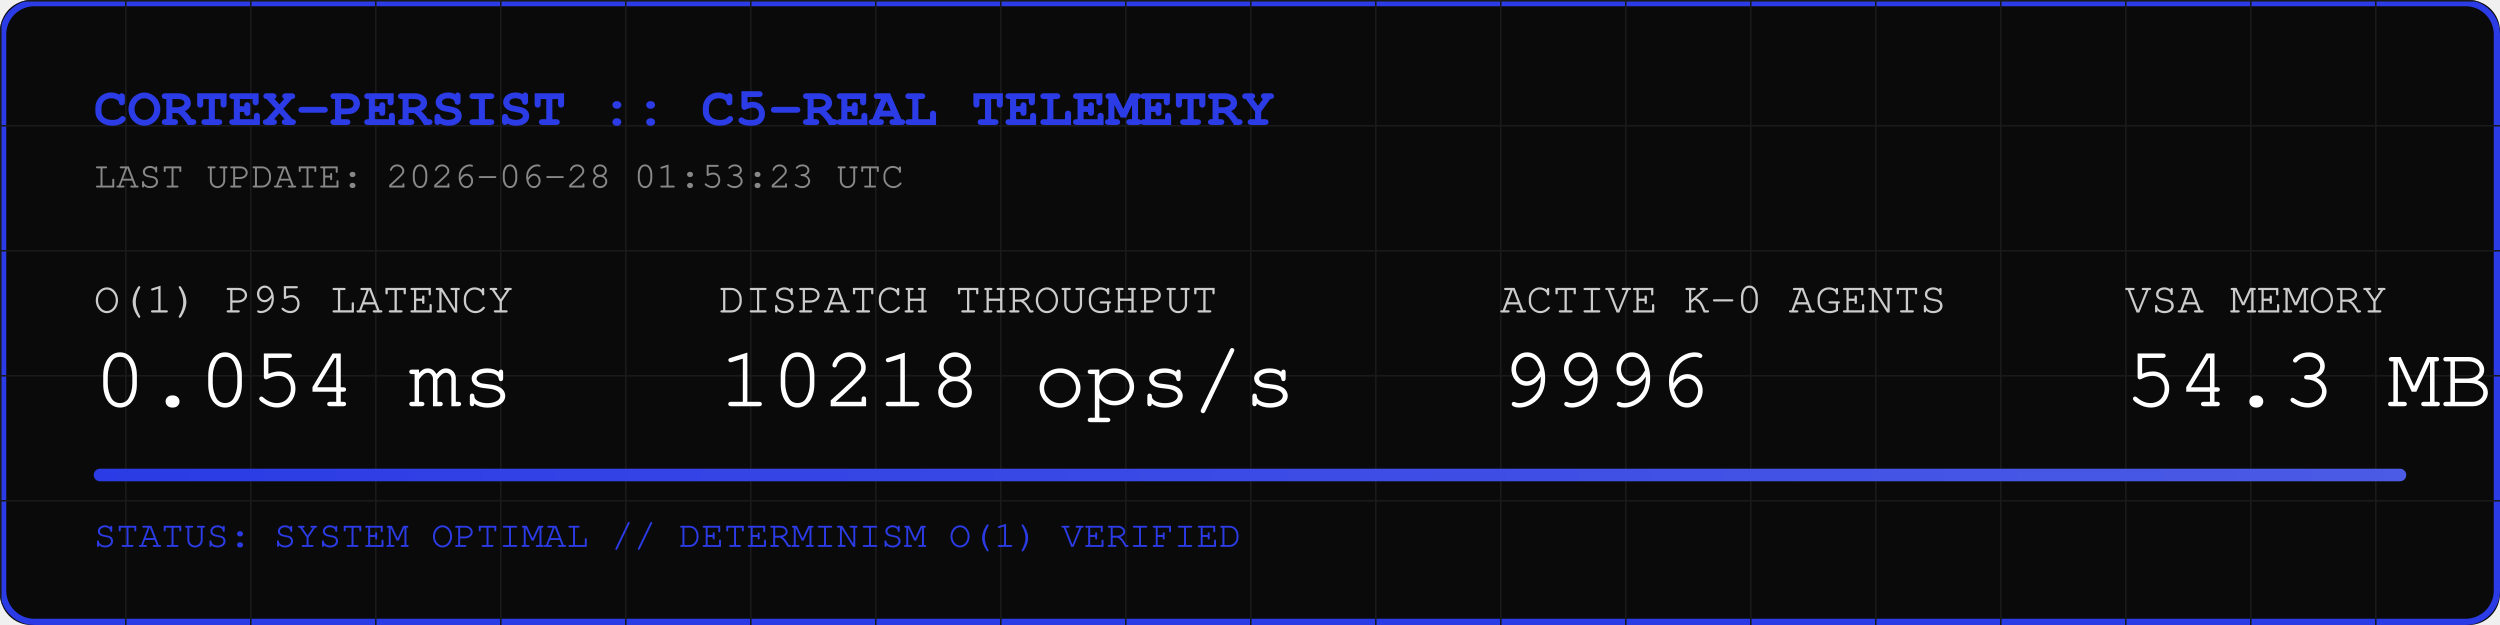
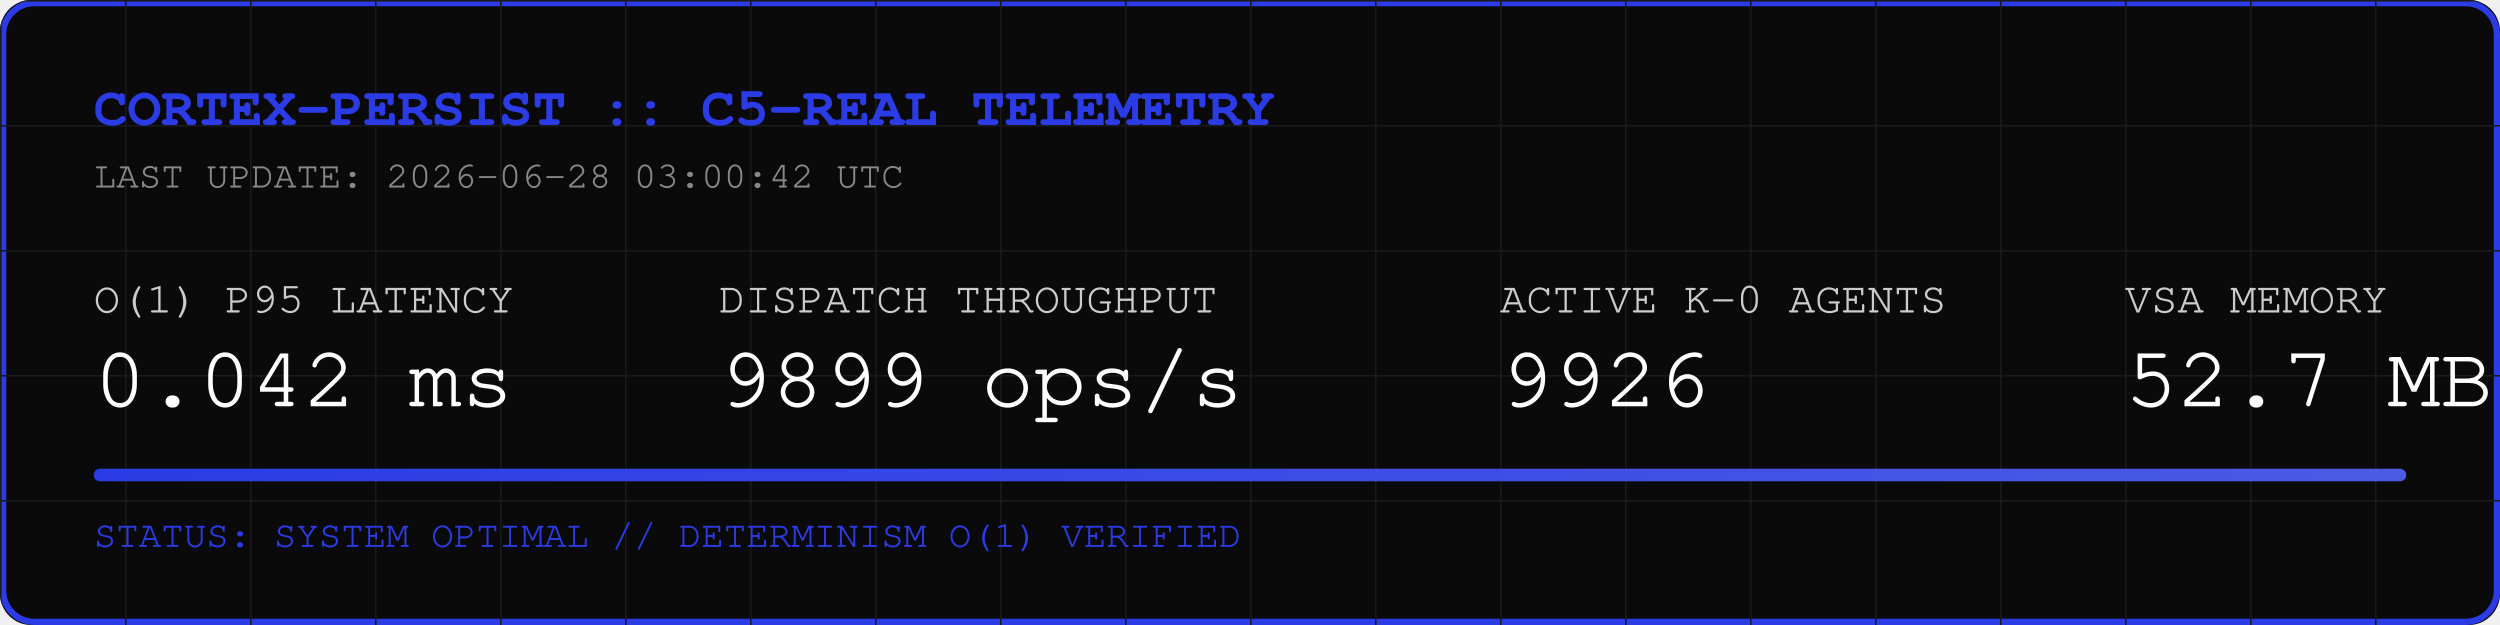
<svg xmlns="http://www.w3.org/2000/svg" width="800" height="200" viewBox="0 0 800 200">
  <rect width="800" height="200" fill="#0A0A0A" rx="10" />
  <rect width="798" height="198" x="1" y="1" fill="none" stroke="#2B3BE5" stroke-width="2" rx="10" />
  <defs>
    <pattern id="grid" width="40" height="40" patternUnits="userSpaceOnUse">
      <path d="M 40 0 L 0 0 0 40" fill="none" stroke="#1A1A1A" stroke-width="1" />
    </pattern>
    <linearGradient id="neon" x1="0%" y1="0%" x2="100%" y2="0%">
      <stop offset="0%" stop-color="#2B3BE5" />
      <stop offset="100%" stop-color="#4B5BE5" />
    </linearGradient>
  </defs>
  <rect width="800" height="200" fill="url(#grid)" rx="10" />
  <text x="30" y="40" font-family="Courier, monospace" font-size="18" fill="#2B3BE5" font-weight="bold">CORTEX-PERSIST :: C5-REAL TELEMETRY</text>
-   <text x="30" y="60" font-family="Courier, monospace" font-size="12" fill="#888888">LAST UPDATE: 2026-06-28 01:53:23 UTC</text>
+   <text x="30" y="60" font-family="Courier, monospace" font-size="12" fill="#888888">LAST UPDATE: 2026-06-28 03:00:42 UTC</text>
  <g transform="translate(30, 100)">
    <text x="0" y="0" font-family="Courier, monospace" font-size="14" fill="#CCCCCC">O(1) P95 LATENCY</text>
-     <text x="0" y="30" font-family="Courier, monospace" font-size="28" fill="#FFFFFF">0.054 ms</text>
+     <text x="0" y="30" font-family="Courier, monospace" font-size="28" fill="#FFFFFF">0.042 ms</text>
    <text x="200" y="0" font-family="Courier, monospace" font-size="14" fill="#CCCCCC">DISPATCH THROUGHPUT</text>
-     <text x="200" y="30" font-family="Courier, monospace" font-size="28" fill="#FFFFFF">10218 ops/s</text>
+     <text x="200" y="30" font-family="Courier, monospace" font-size="28" fill="#FFFFFF">9899 ops/s</text>
    <text x="450" y="0" font-family="Courier, monospace" font-size="14" fill="#CCCCCC">ACTIVE K-0 AGENTS</text>
-     <text x="450" y="30" font-family="Courier, monospace" font-size="28" fill="#FFFFFF">9996</text>
+     <text x="450" y="30" font-family="Courier, monospace" font-size="28" fill="#FFFFFF">9926</text>
    <text x="650" y="0" font-family="Courier, monospace" font-size="14" fill="#CCCCCC">VSA MEMORY</text>
-     <text x="650" y="30" font-family="Courier, monospace" font-size="28" fill="#FFFFFF">54.3 MB</text>
+     <text x="650" y="30" font-family="Courier, monospace" font-size="28" fill="#FFFFFF">52.7 MB</text>
  </g>
  <rect x="30" y="150" width="740" height="4" fill="#1A1A1A" rx="2" />
  <rect x="30" y="150" width="740" height="4" fill="url(#neon)" rx="2" />
  <text x="30" y="175" font-family="Courier, monospace" font-size="12" fill="#2B3BE5">STATUS: SYSTEM OPTIMAL // DETERMINISM O(1) VERIFIED</text>
</svg>
